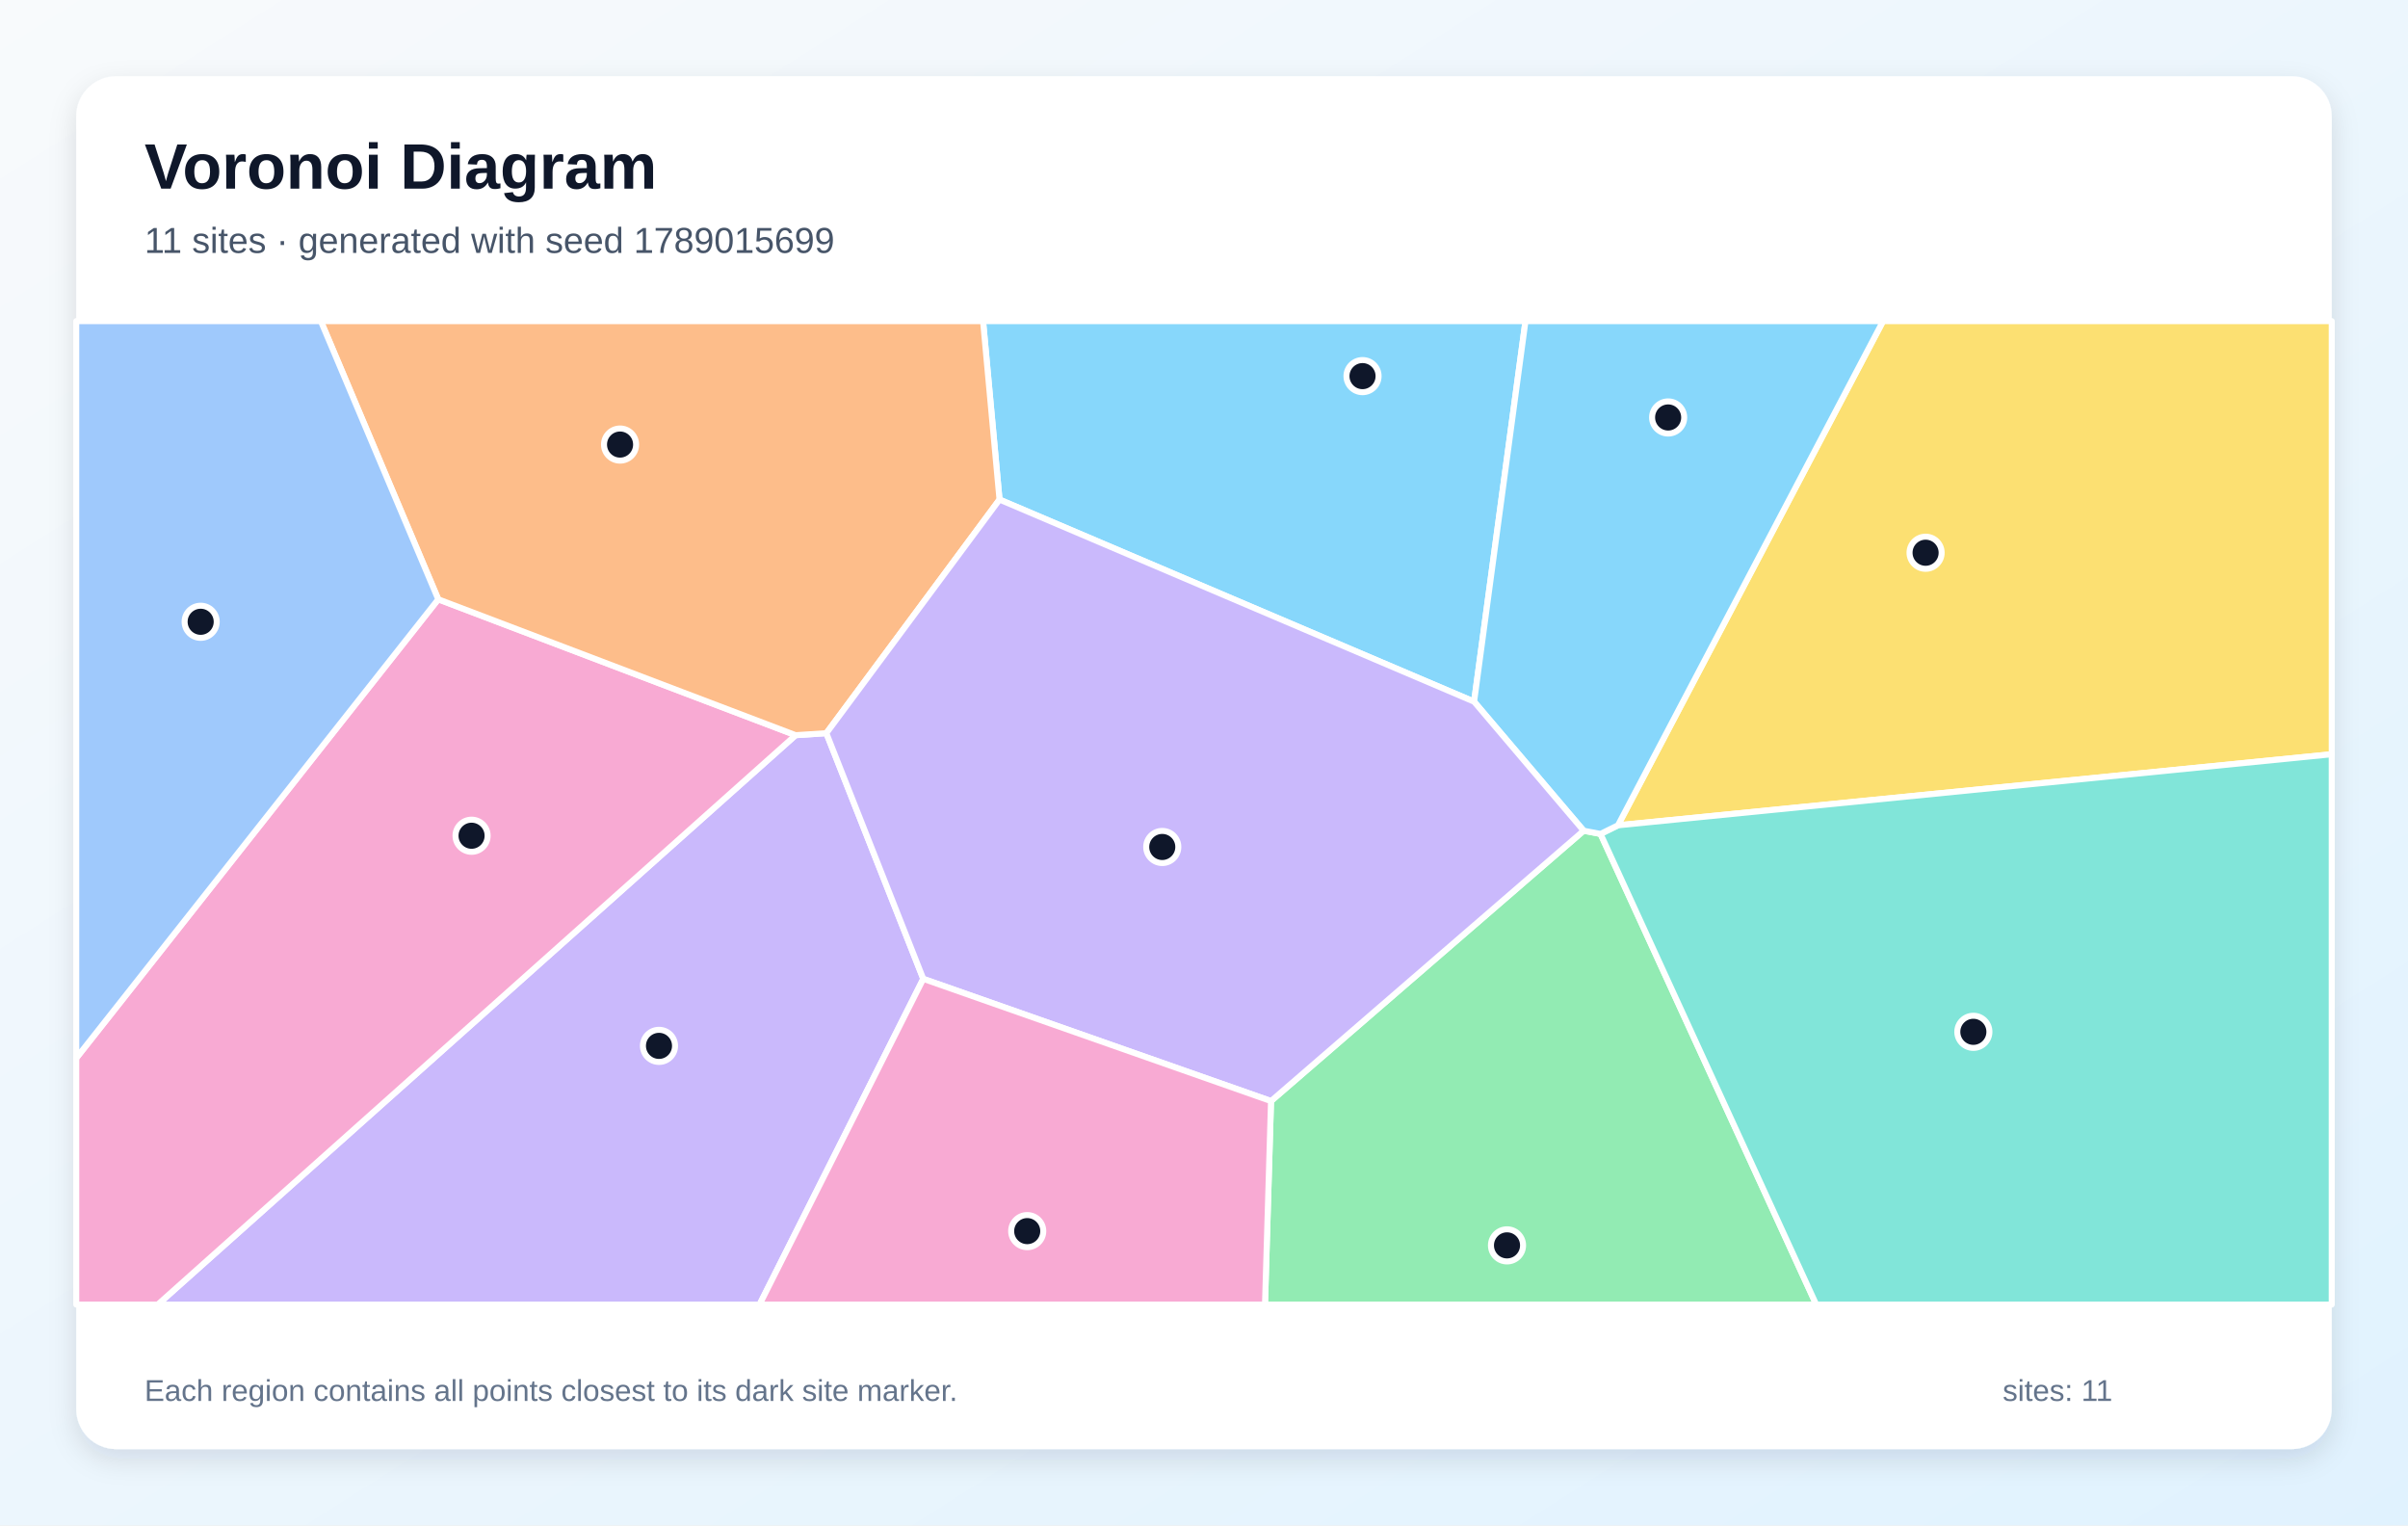
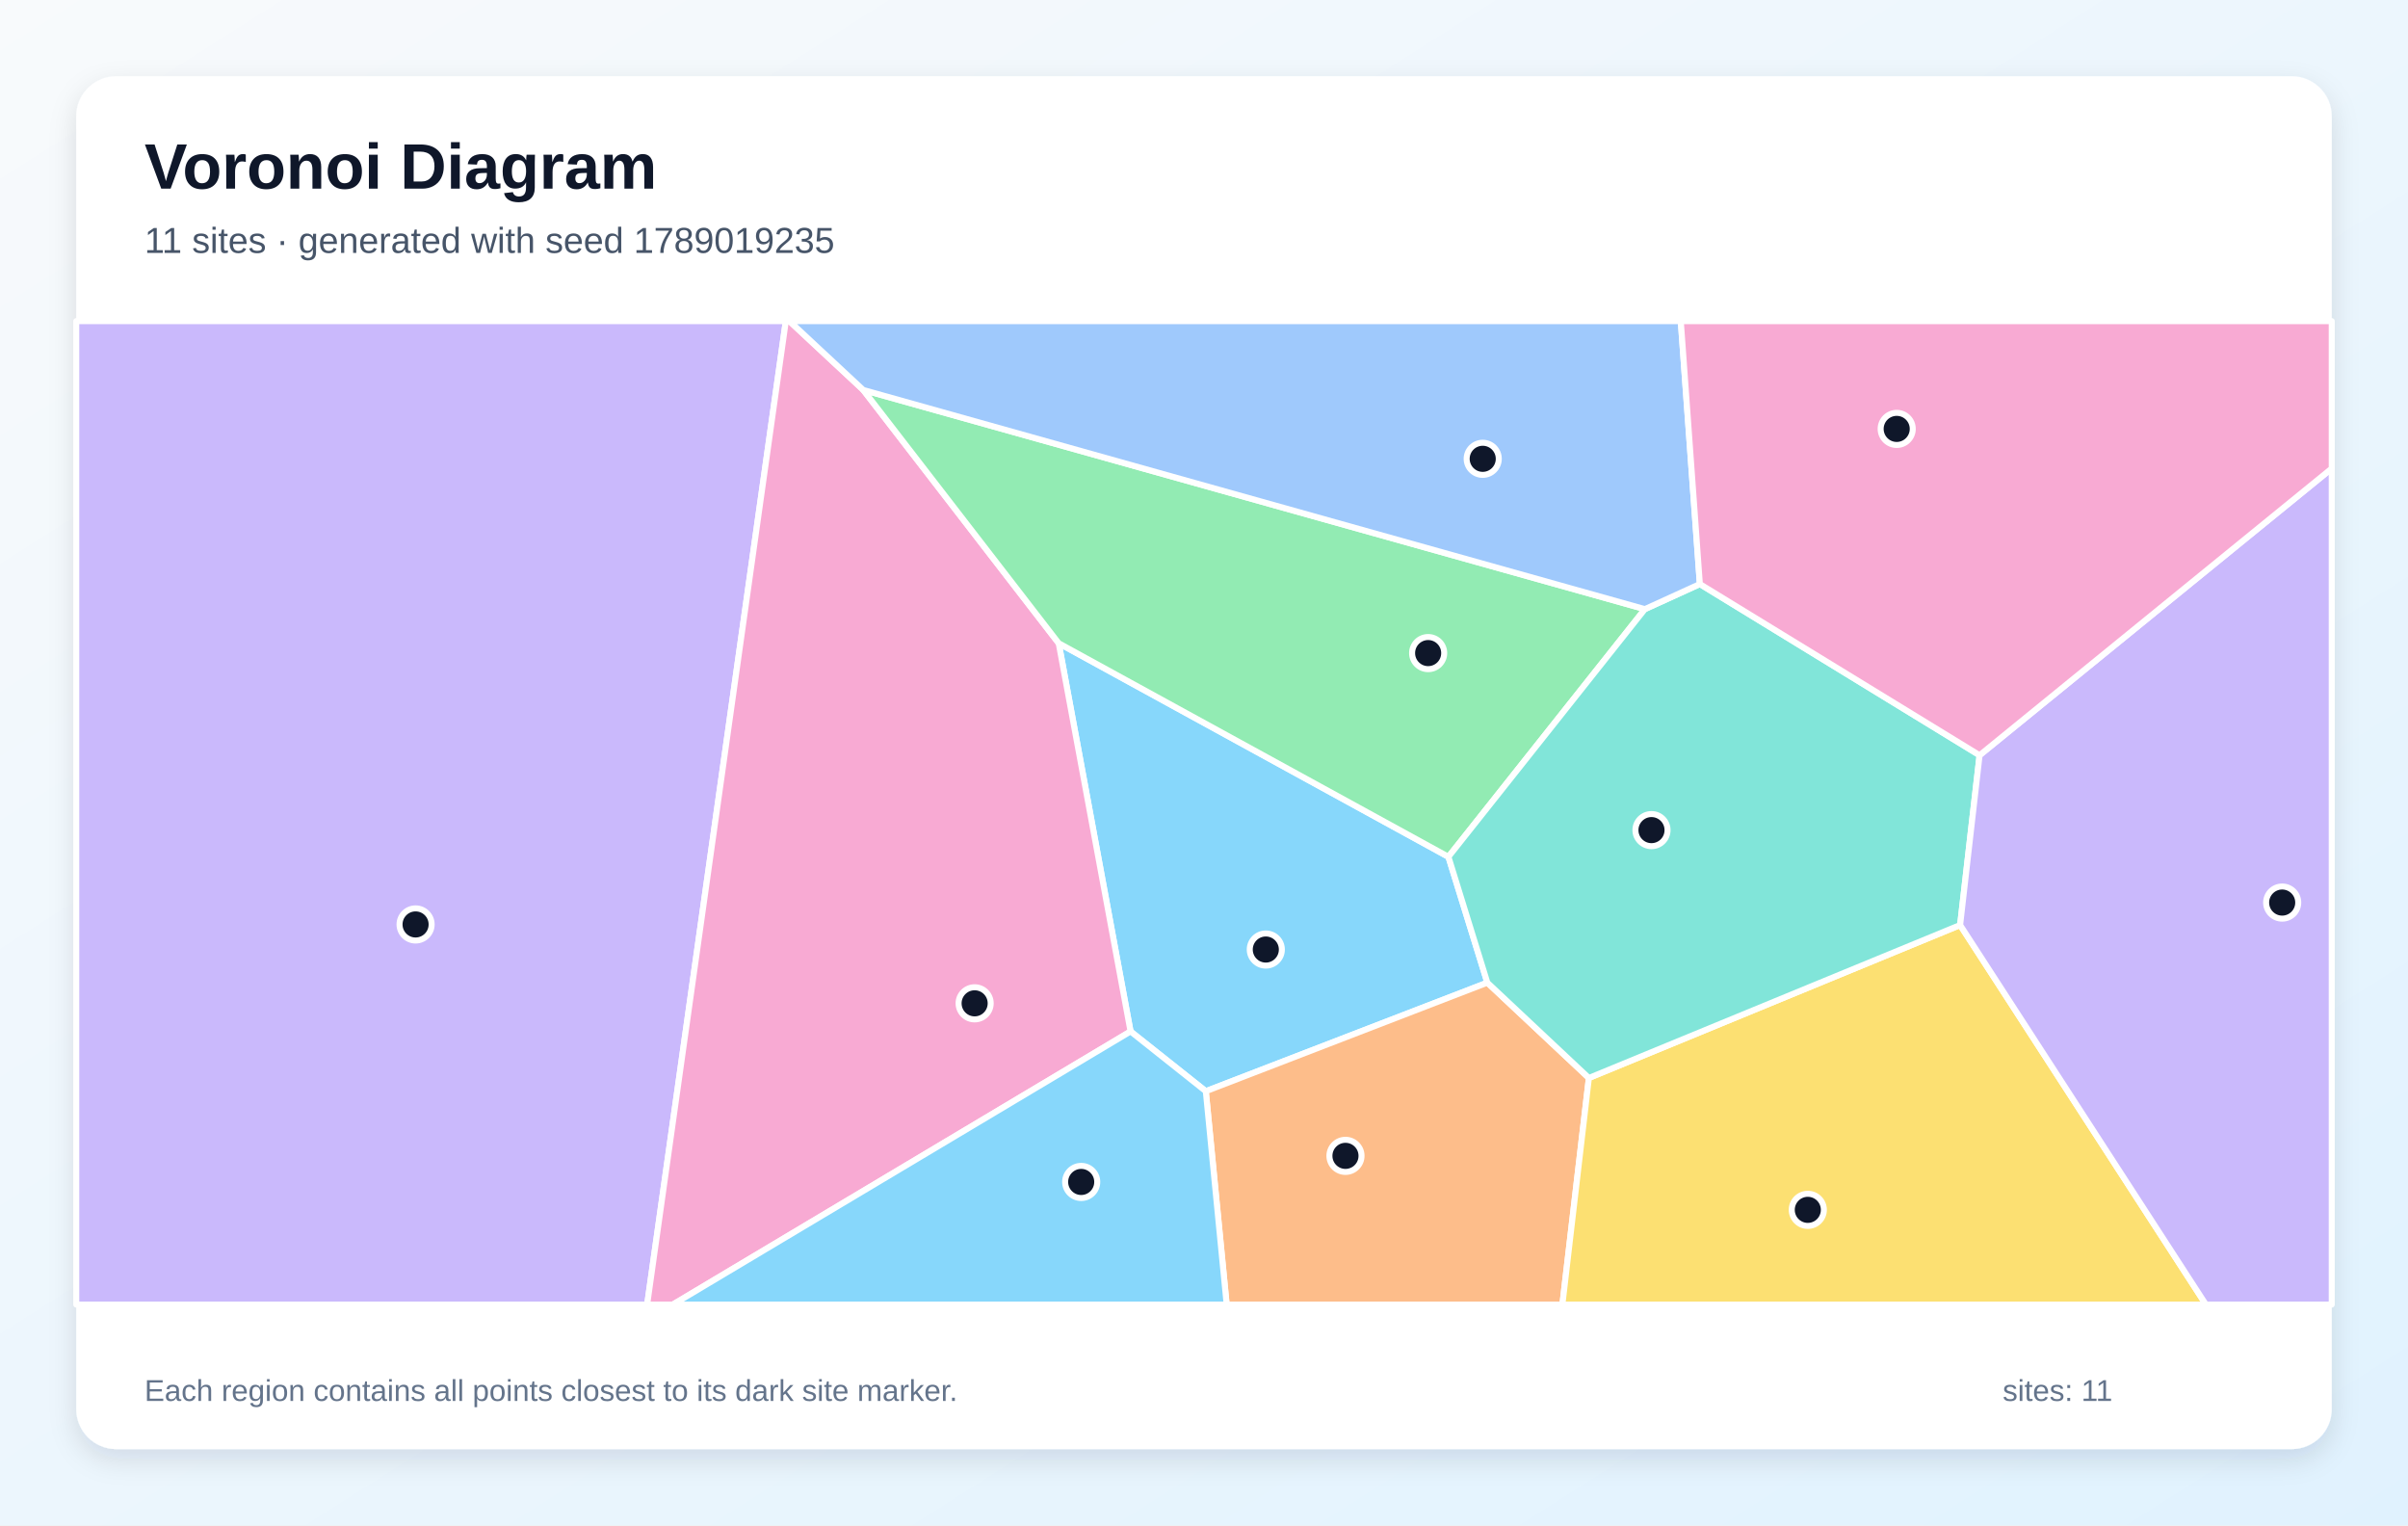
<svg xmlns="http://www.w3.org/2000/svg" width="1200" height="760" viewBox="0 0 1200 760" role="img" aria-labelledby="title description">
  <defs>
    <linearGradient id="background" x1="0" y1="0" x2="1" y2="1">
      <stop stop-color="#F8FAFC" />
      <stop offset="1" stop-color="#E0F2FE" />
    </linearGradient>
    <filter id="shadow" x="-10%" y="-10%" width="120%" height="120%">
      <feDropShadow dx="0" dy="5" stdDeviation="7" flood-color="#0F172A" flood-opacity=".12" />
    </filter>
  </defs>
  <rect width="1200" height="760" fill="url(#background)" />
  <rect x="38" y="38" width="1124" height="684" rx="20" fill="#FFFFFF" filter="url(#shadow)" />
  <g font-family="Arial, sans-serif">
    <text x="72" y="94" font-size="32" font-weight="700" fill="#0F172A">Voronoi Diagram</text>
-     <text x="72" y="126" font-size="18" fill="#475569">11 sites · generated with seed 1789015699</text>
+     <text x="72" y="126" font-size="18" fill="#475569">11 sites · generated with seed 1789019235</text>
  </g>
  <g stroke="#FFFFFF" stroke-width="3" stroke-linejoin="round">
-     <polygon points="734.6,349.6 498.1,248.9 489.9,160.0 760.2,160.0" fill="#38BDF8" fill-opacity="0.60" />
-     <polygon points="396.5,366.3 411.8,365.3 460.1,487.7 378.5,650.0 78.6,650.0" fill="#A78BFA" fill-opacity="0.60" />
-     <polygon points="38.0,527.2 218.4,298.6 396.5,366.3 78.6,650.0 38.0,650.0" fill="#F472B6" fill-opacity="0.60" />
-     <polygon points="411.8,365.3 396.5,366.3 218.4,298.6 159.9,160.0 489.9,160.0 498.1,248.9" fill="#FB923C" fill-opacity="0.60" />
-     <polygon points="806.3,411.2 938.4,160.0 1162.0,160.0 1162.0,375.8" fill="#FACC15" fill-opacity="0.60" />
-     <polygon points="633.4,548.6 789.2,413.9 797.6,415.5 905.1,650.0 630.4,650.0" fill="#4ADE80" fill-opacity="0.60" />
-     <polygon points="797.6,415.5 806.3,411.2 1162.0,375.8 1162.0,650.0 905.1,650.0" fill="#2DD4BF" fill-opacity="0.60" />
-     <polygon points="218.4,298.6 38.0,527.2 38.0,160.0 159.9,160.0" fill="#60A5FA" fill-opacity="0.60" />
-     <polygon points="806.3,411.2 797.6,415.5 789.2,413.9 734.6,349.6 760.2,160.0 938.4,160.0" fill="#38BDF8" fill-opacity="0.60" />
-     <polygon points="789.2,413.9 633.4,548.6 460.1,487.7 411.8,365.3 498.1,248.9 734.6,349.6" fill="#A78BFA" fill-opacity="0.60" />
-     <polygon points="460.1,487.7 633.4,548.6 630.4,650.0 378.5,650.0" fill="#F472B6" fill-opacity="0.60" />
+     <polygon points="721.8,426.9 741.2,489.6 600.9,543.7 563.4,513.9 527.6,320.5" fill="#38BDF8" fill-opacity="0.60" />
+     <polygon points="38.0,160.0 391.6,160.0 322.5,650.0 38.0,650.0" fill="#A78BFA" fill-opacity="0.60" />
+     <polygon points="391.6,160.0 393.4,160.0 430.2,194.3 527.6,320.5 563.4,513.9 335.3,650.0 322.5,650.0" fill="#F472B6" fill-opacity="0.60" />
+     <polygon points="600.9,543.7 741.2,489.6 791.8,537.1 778.6,650.0 611.3,650.0" fill="#FB923C" fill-opacity="0.60" />
+     <polygon points="791.8,537.1 976.8,460.9 1099.3,650.0 778.6,650.0" fill="#FACC15" fill-opacity="0.60" />
+     <polygon points="819.7,303.5 721.8,426.9 527.6,320.5 430.2,194.3" fill="#4ADE80" fill-opacity="0.60" />
+     <polygon points="986.5,376.3 976.8,460.9 791.8,537.1 741.2,489.6 721.8,426.9 819.7,303.5 847.1,291.0" fill="#2DD4BF" fill-opacity="0.60" />
+     <polygon points="847.1,291.0 819.7,303.5 430.2,194.3 393.4,160.0 837.6,160.0" fill="#60A5FA" fill-opacity="0.60" />
+     <polygon points="563.4,513.9 600.9,543.7 611.3,650.0 335.3,650.0" fill="#38BDF8" fill-opacity="0.60" />
+     <polygon points="976.8,460.9 986.5,376.3 1162.0,233.4 1162.0,650.0 1099.3,650.0" fill="#A78BFA" fill-opacity="0.60" />
+     <polygon points="986.5,376.3 847.1,291.0 837.6,160.0 1162.0,160.0 1162.0,233.4" fill="#F472B6" fill-opacity="0.60" />
  </g>
  <g>
-     <circle cx="679.0" cy="187.4" r="8" fill="#0F172A" stroke="#FFFFFF" stroke-width="3" />
-     <circle cx="328.4" cy="521.1" r="8" fill="#0F172A" stroke="#FFFFFF" stroke-width="3" />
-     <circle cx="235.0" cy="416.4" r="8" fill="#0F172A" stroke="#FFFFFF" stroke-width="3" />
-     <circle cx="309.0" cy="221.5" r="8" fill="#0F172A" stroke="#FFFFFF" stroke-width="3" />
-     <circle cx="959.6" cy="275.4" r="8" fill="#0F172A" stroke="#FFFFFF" stroke-width="3" />
-     <circle cx="751.0" cy="620.5" r="8" fill="#0F172A" stroke="#FFFFFF" stroke-width="3" />
-     <circle cx="983.4" cy="514.1" r="8" fill="#0F172A" stroke="#FFFFFF" stroke-width="3" />
-     <circle cx="100.0" cy="309.8" r="8" fill="#0F172A" stroke="#FFFFFF" stroke-width="3" />
-     <circle cx="831.3" cy="208.0" r="8" fill="#0F172A" stroke="#FFFFFF" stroke-width="3" />
-     <circle cx="579.2" cy="422.0" r="8" fill="#0F172A" stroke="#FFFFFF" stroke-width="3" />
-     <circle cx="511.9" cy="613.4" r="8" fill="#0F172A" stroke="#FFFFFF" stroke-width="3" />
+     <circle cx="630.8" cy="473.1" r="8" fill="#0F172A" stroke="#FFFFFF" stroke-width="3" />
+     <circle cx="207.1" cy="460.6" r="8" fill="#0F172A" stroke="#FFFFFF" stroke-width="3" />
+     <circle cx="485.7" cy="499.9" r="8" fill="#0F172A" stroke="#FFFFFF" stroke-width="3" />
+     <circle cx="670.5" cy="575.9" r="8" fill="#0F172A" stroke="#FFFFFF" stroke-width="3" />
+     <circle cx="900.9" cy="602.8" r="8" fill="#0F172A" stroke="#FFFFFF" stroke-width="3" />
+     <circle cx="711.7" cy="325.4" r="8" fill="#0F172A" stroke="#FFFFFF" stroke-width="3" />
+     <circle cx="823.0" cy="413.6" r="8" fill="#0F172A" stroke="#FFFFFF" stroke-width="3" />
+     <circle cx="738.9" cy="228.6" r="8" fill="#0F172A" stroke="#FFFFFF" stroke-width="3" />
+     <circle cx="538.8" cy="588.9" r="8" fill="#0F172A" stroke="#FFFFFF" stroke-width="3" />
+     <circle cx="1137.3" cy="449.7" r="8" fill="#0F172A" stroke="#FFFFFF" stroke-width="3" />
+     <circle cx="945.2" cy="213.7" r="8" fill="#0F172A" stroke="#FFFFFF" stroke-width="3" />
  </g>
  <g font-family="Arial, sans-serif" font-size="15" fill="#64748B">
    <text x="72" y="698">Each region contains all points closest to its dark site marker.</text>
    <text x="998" y="698">sites: 11</text>
  </g>
</svg>
